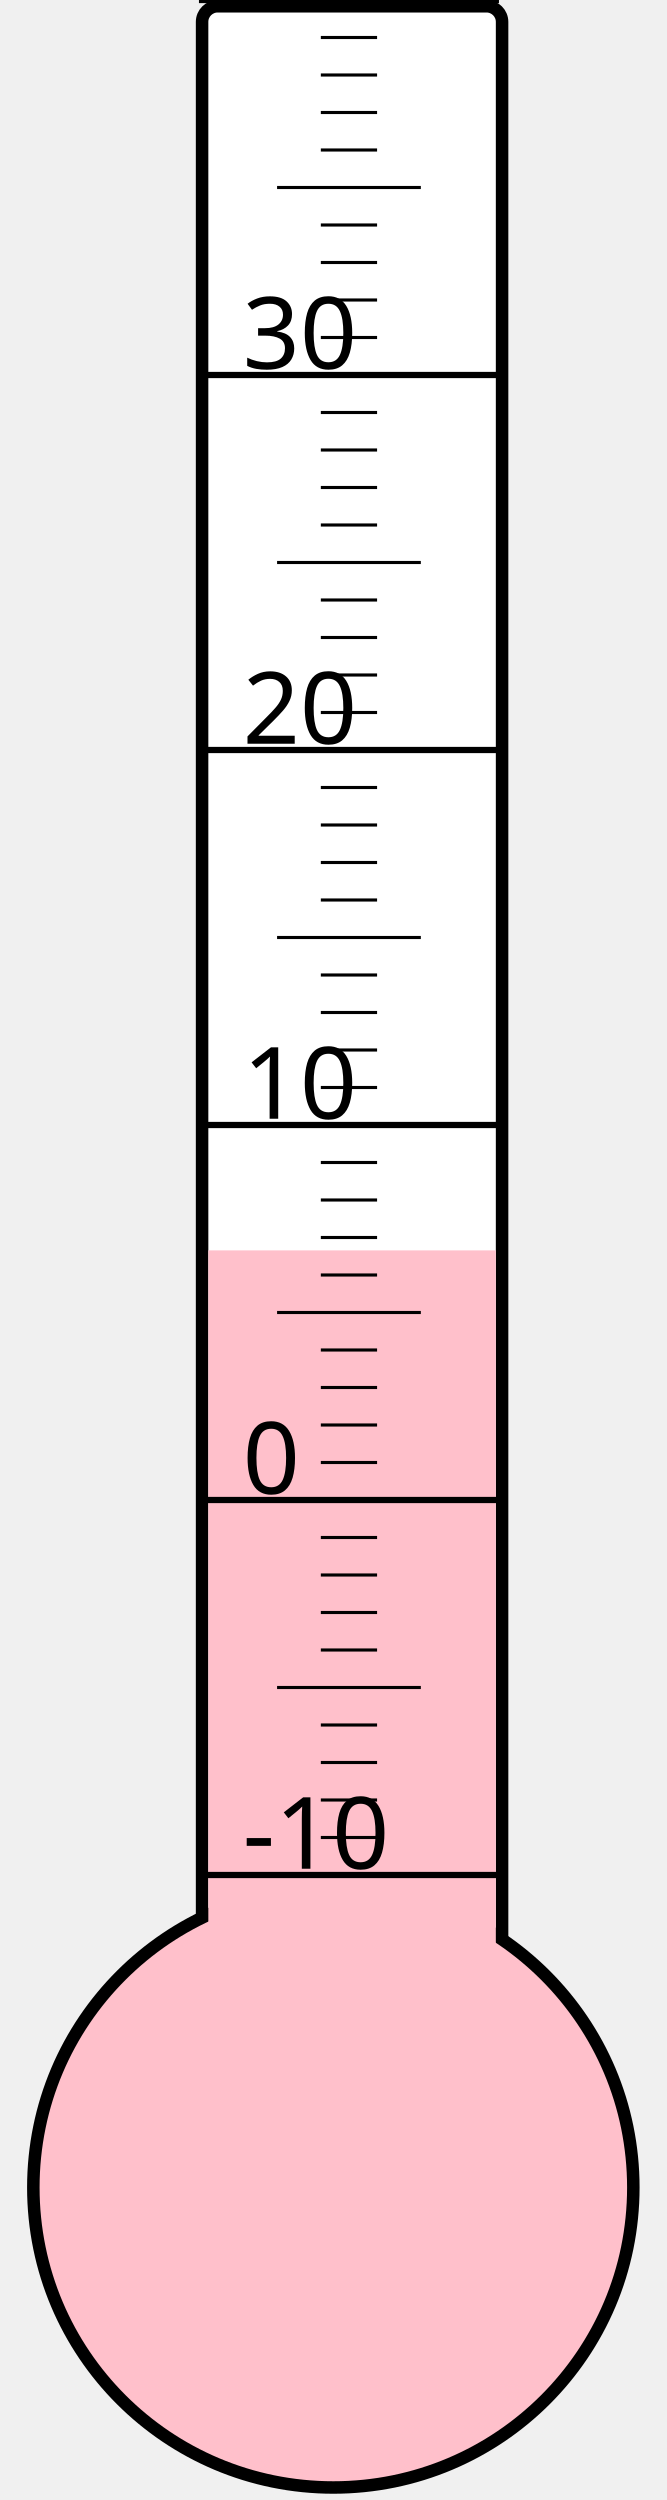
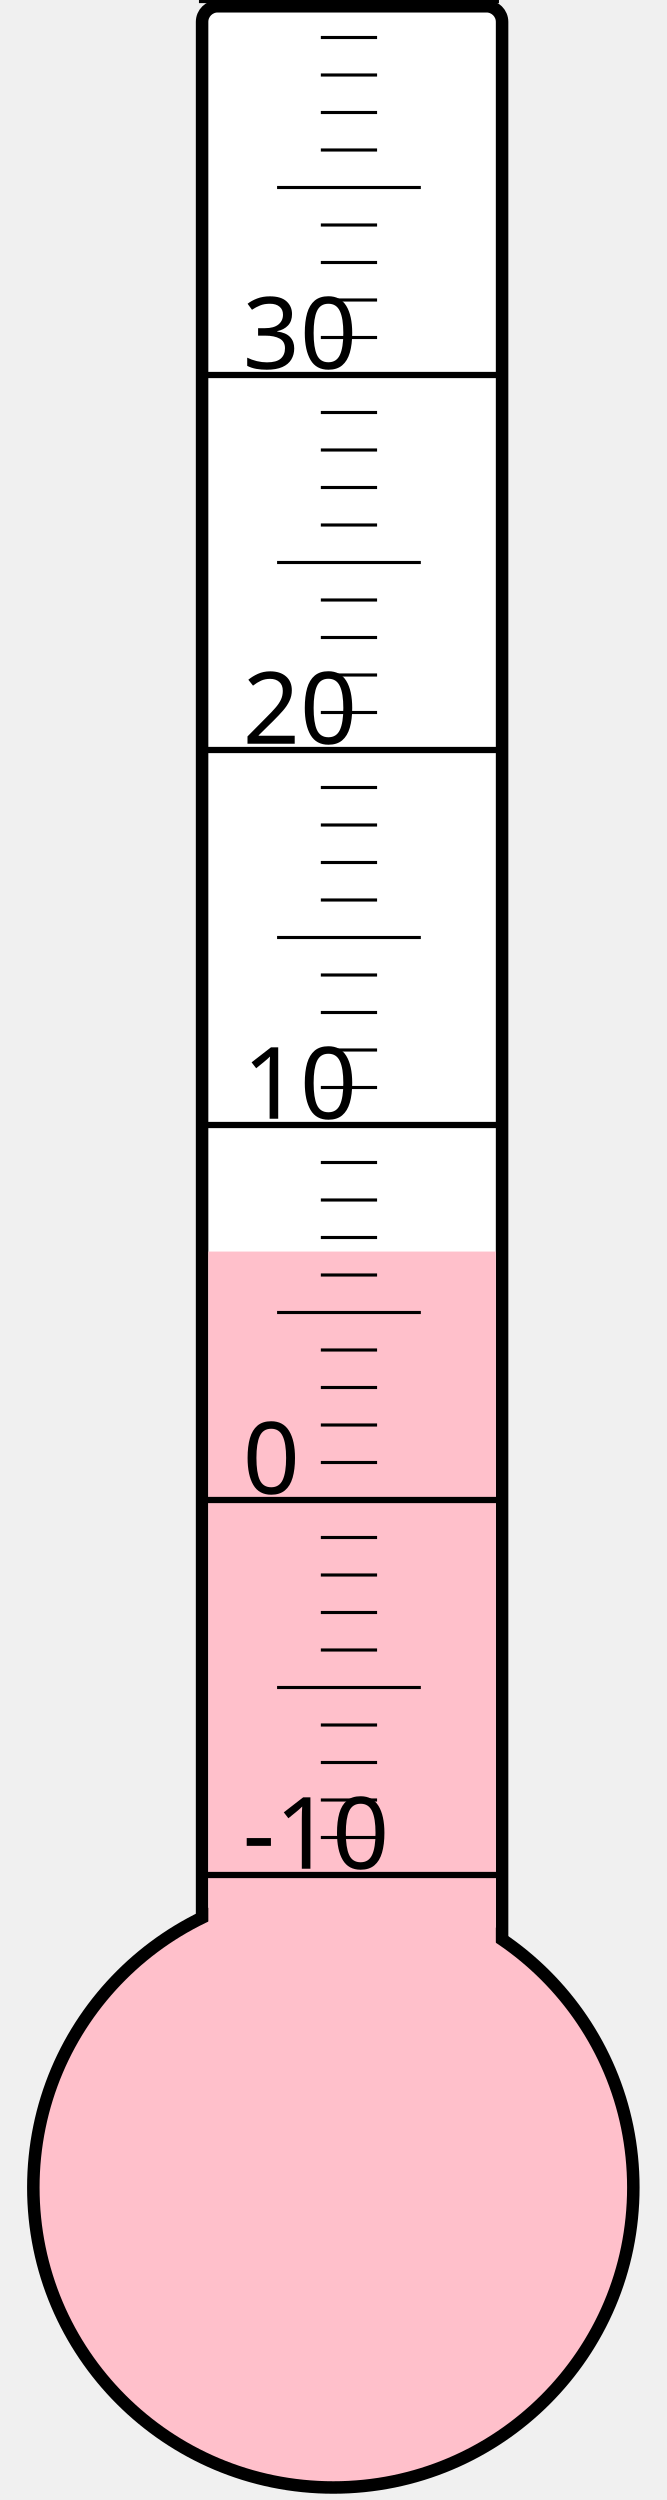
<svg xmlns="http://www.w3.org/2000/svg" width="40px" height="150px" viewBox="0 0 200 800">
  <rect width="200" height="800" x="0" y="0" style="fill: #ffffeb; fill-opacity: 0;" />
  <rect width="96" height="680" x="58" y="2" rx="5" ry="5" style="fill: white; fill-opacity: 1; stroke: black; stroke-width: 4;" />
  <circle cx="100" cy="700" r="96" style="fill: pink; stroke: black; stroke-width: 4;" />
-   <rect width="92" height="299.875" x="60" y="400.125" style="fill: pink; fill-opacity: 1; stroke-width: 0;" />
+   <rect width="92" height="299.5" x="60" y="400.5" style="fill: pink; fill-opacity: 1; stroke-width: 0;" />
  <text x="71" y="598" style="font-family: sans-serif; font-size: 24pt;">-10</text>
  <text x="71" y="478" style="font-family: sans-serif; font-size: 24pt;">0</text>
  <text x="71" y="358" style="font-family: sans-serif; font-size: 24pt;">10</text>
  <text x="71" y="238" style="font-family: sans-serif; font-size: 24pt;">20</text>
  <text x="71" y="118" style="font-family: sans-serif; font-size: 24pt;">30</text>
  <g style="stroke: black;">
    <line x1="57" y1="600" x2="153" y2="600" style="stroke-width: 2;" />
    <line x1="96" y1="588" x2="114" y2="588" style="stroke-width: 1;" />
    <line x1="96" y1="576" x2="114" y2="576" style="stroke-width: 1;" />
    <line x1="96" y1="564" x2="114" y2="564" style="stroke-width: 1;" />
    <line x1="96" y1="552" x2="114" y2="552" style="stroke-width: 1;" />
    <line x1="82" y1="540" x2="128" y2="540" style="stroke-width: 1;" />
    <line x1="96" y1="528" x2="114" y2="528" style="stroke-width: 1;" />
    <line x1="96" y1="516" x2="114" y2="516" style="stroke-width: 1;" />
    <line x1="96" y1="504" x2="114" y2="504" style="stroke-width: 1;" />
    <line x1="96" y1="492" x2="114" y2="492" style="stroke-width: 1;" />
    <line x1="57" y1="480" x2="153" y2="480" style="stroke-width: 2;" />
    <line x1="96" y1="468" x2="114" y2="468" style="stroke-width: 1;" />
    <line x1="96" y1="456" x2="114" y2="456" style="stroke-width: 1;" />
    <line x1="96" y1="444" x2="114" y2="444" style="stroke-width: 1;" />
    <line x1="96" y1="432" x2="114" y2="432" style="stroke-width: 1;" />
    <line x1="82" y1="420" x2="128" y2="420" style="stroke-width: 1;" />
    <line x1="96" y1="408" x2="114" y2="408" style="stroke-width: 1;" />
    <line x1="96" y1="396" x2="114" y2="396" style="stroke-width: 1;" />
    <line x1="96" y1="384" x2="114" y2="384" style="stroke-width: 1;" />
    <line x1="96" y1="372" x2="114" y2="372" style="stroke-width: 1;" />
    <line x1="57" y1="360" x2="153" y2="360" style="stroke-width: 2;" />
    <line x1="96" y1="348" x2="114" y2="348" style="stroke-width: 1;" />
    <line x1="96" y1="336" x2="114" y2="336" style="stroke-width: 1;" />
    <line x1="96" y1="324" x2="114" y2="324" style="stroke-width: 1;" />
    <line x1="96" y1="312" x2="114" y2="312" style="stroke-width: 1;" />
    <line x1="82" y1="300" x2="128" y2="300" style="stroke-width: 1;" />
    <line x1="96" y1="288" x2="114" y2="288" style="stroke-width: 1;" />
    <line x1="96" y1="276" x2="114" y2="276" style="stroke-width: 1;" />
    <line x1="96" y1="264" x2="114" y2="264" style="stroke-width: 1;" />
    <line x1="96" y1="252" x2="114" y2="252" style="stroke-width: 1;" />
    <line x1="57" y1="240" x2="153" y2="240" style="stroke-width: 2;" />
    <line x1="96" y1="228" x2="114" y2="228" style="stroke-width: 1;" />
    <line x1="96" y1="216" x2="114" y2="216" style="stroke-width: 1;" />
    <line x1="96" y1="204" x2="114" y2="204" style="stroke-width: 1;" />
    <line x1="96" y1="192" x2="114" y2="192" style="stroke-width: 1;" />
    <line x1="82" y1="180" x2="128" y2="180" style="stroke-width: 1;" />
    <line x1="96" y1="168" x2="114" y2="168" style="stroke-width: 1;" />
    <line x1="96" y1="156" x2="114" y2="156" style="stroke-width: 1;" />
    <line x1="96" y1="144" x2="114" y2="144" style="stroke-width: 1;" />
    <line x1="96" y1="132" x2="114" y2="132" style="stroke-width: 1;" />
    <line x1="57" y1="120" x2="153" y2="120" style="stroke-width: 2;" />
    <line x1="96" y1="108" x2="114" y2="108" style="stroke-width: 1;" />
    <line x1="96" y1="96" x2="114" y2="96" style="stroke-width: 1;" />
    <line x1="96" y1="84" x2="114" y2="84" style="stroke-width: 1;" />
    <line x1="96" y1="72" x2="114" y2="72" style="stroke-width: 1;" />
    <line x1="82" y1="60" x2="128" y2="60" style="stroke-width: 1;" />
    <line x1="96" y1="48" x2="114" y2="48" style="stroke-width: 1;" />
    <line x1="96" y1="36" x2="114" y2="36" style="stroke-width: 1;" />
    <line x1="96" y1="24" x2="114" y2="24" style="stroke-width: 1;" />
    <line x1="96" y1="12" x2="114" y2="12" style="stroke-width: 1;" />
    <line x1="57" y1="0" x2="153" y2="0" style="stroke-width: 2;" />
  </g>
</svg>
